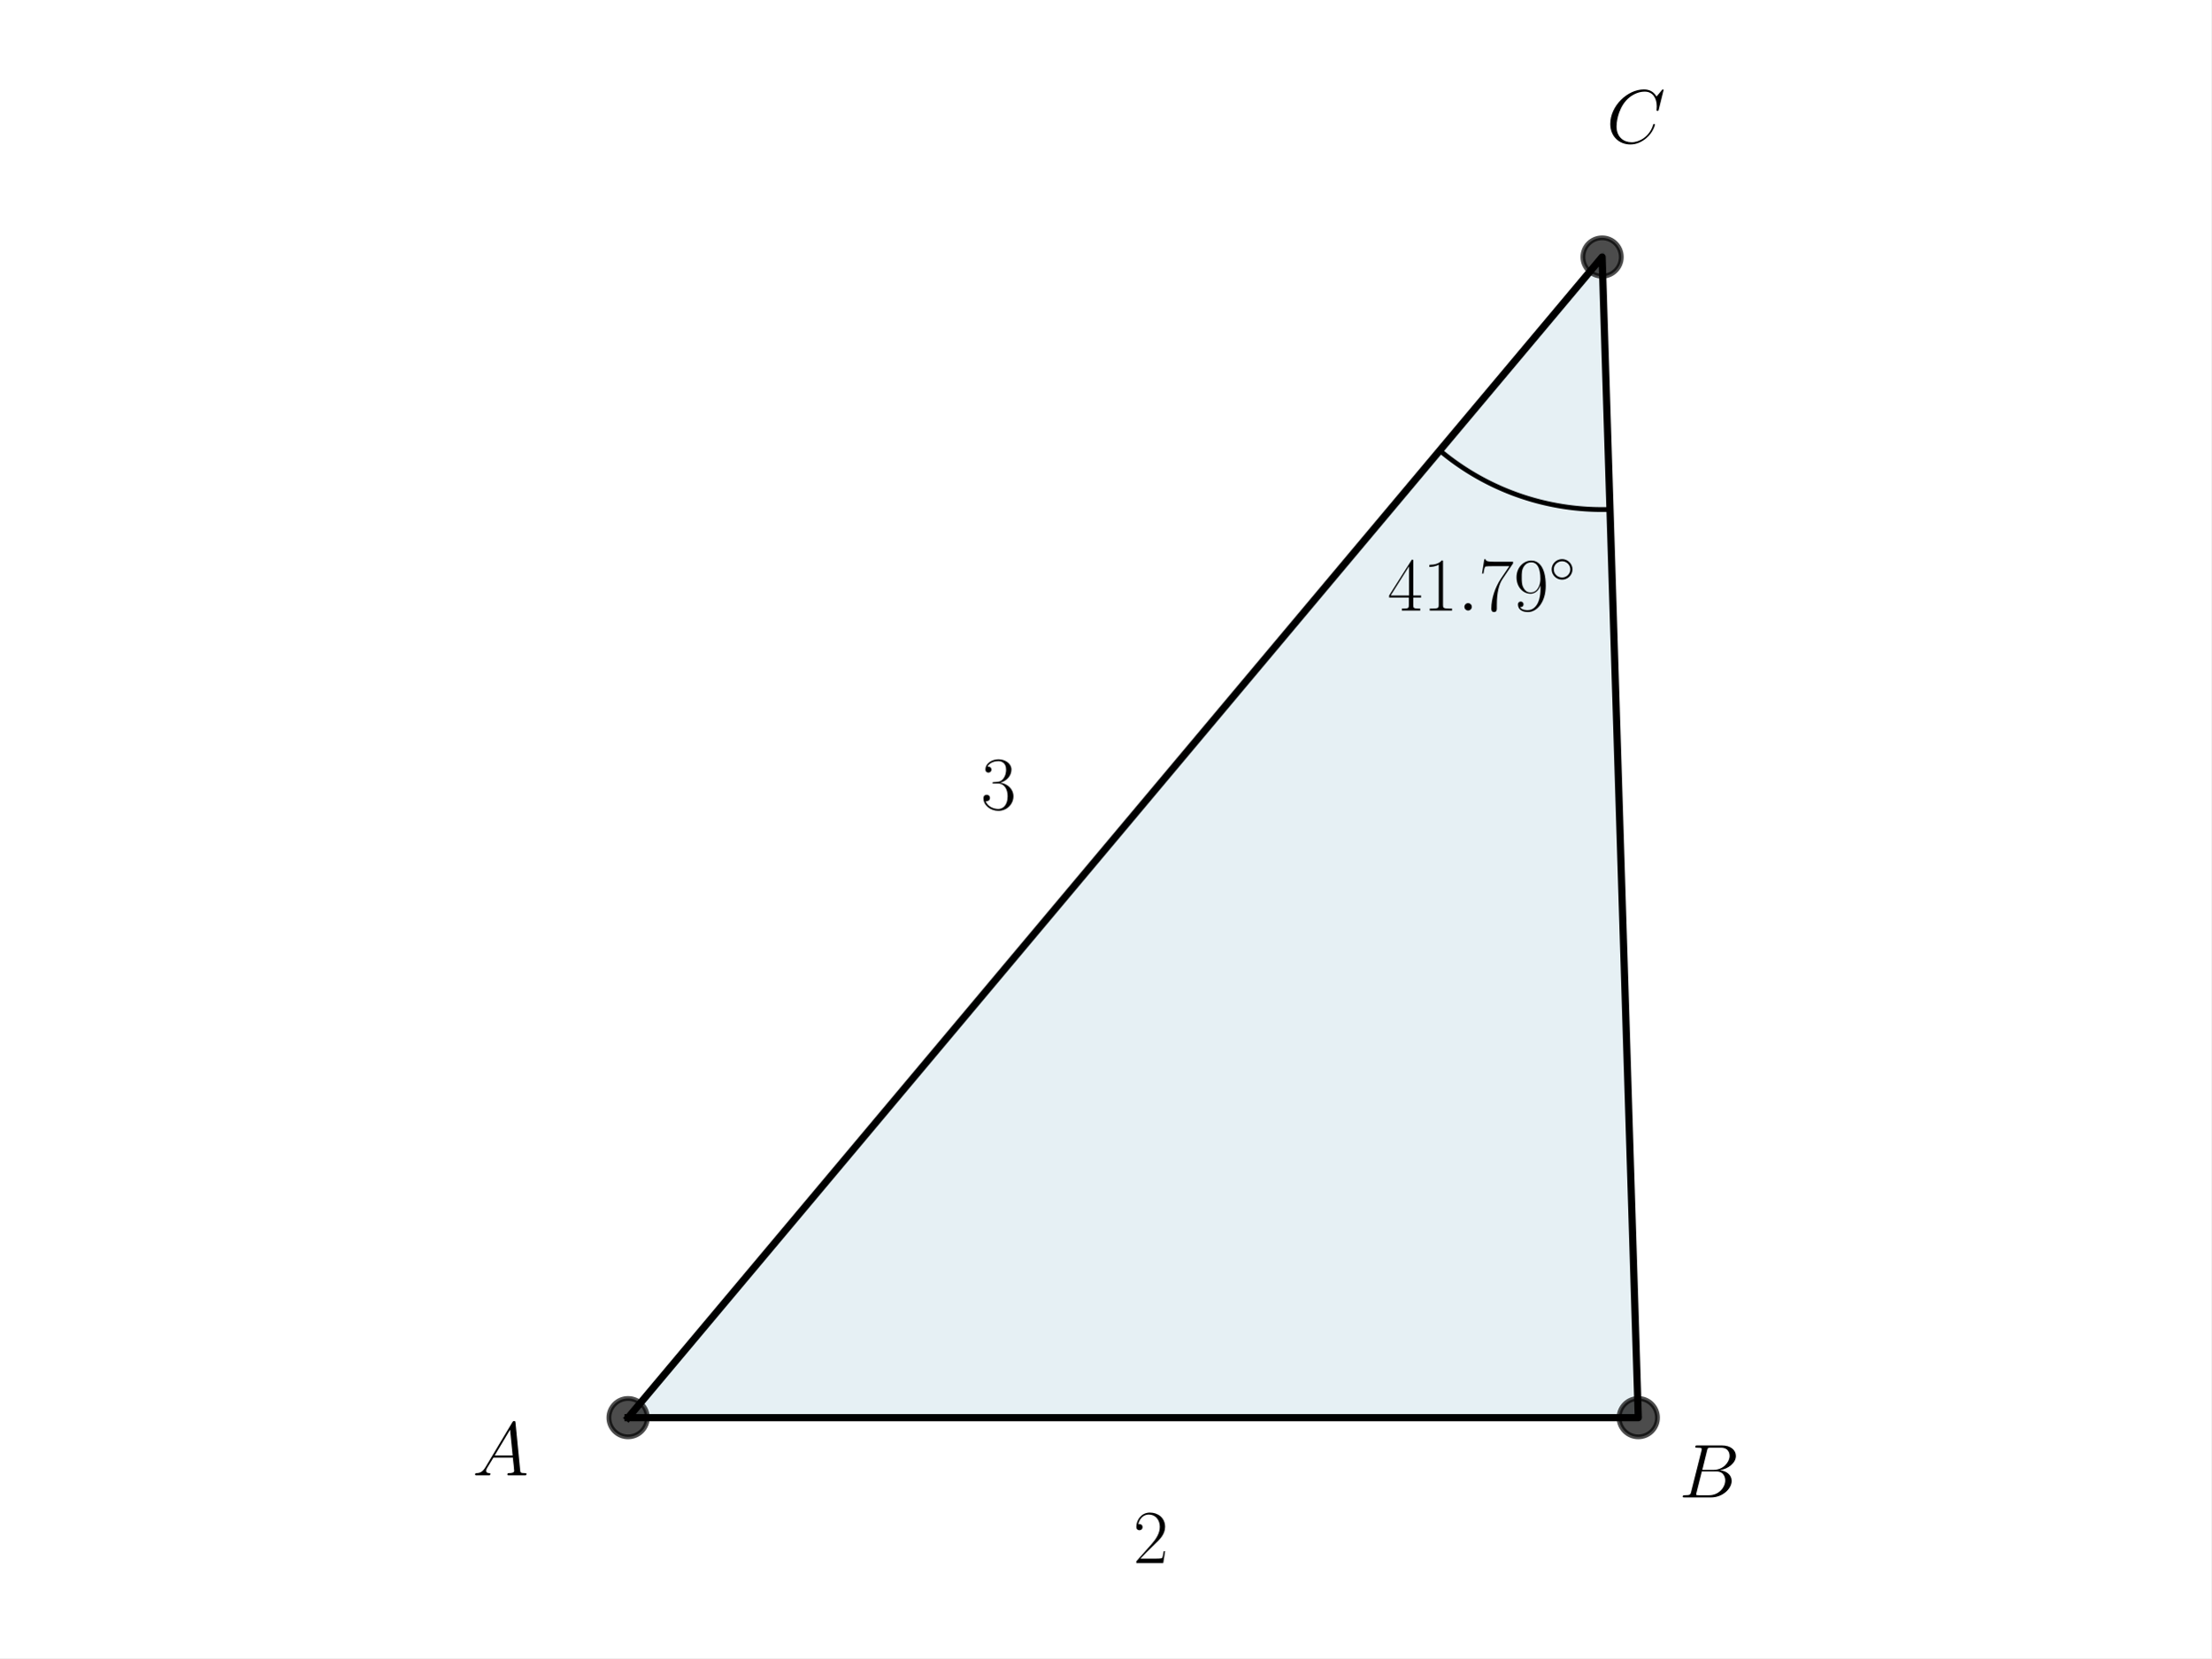
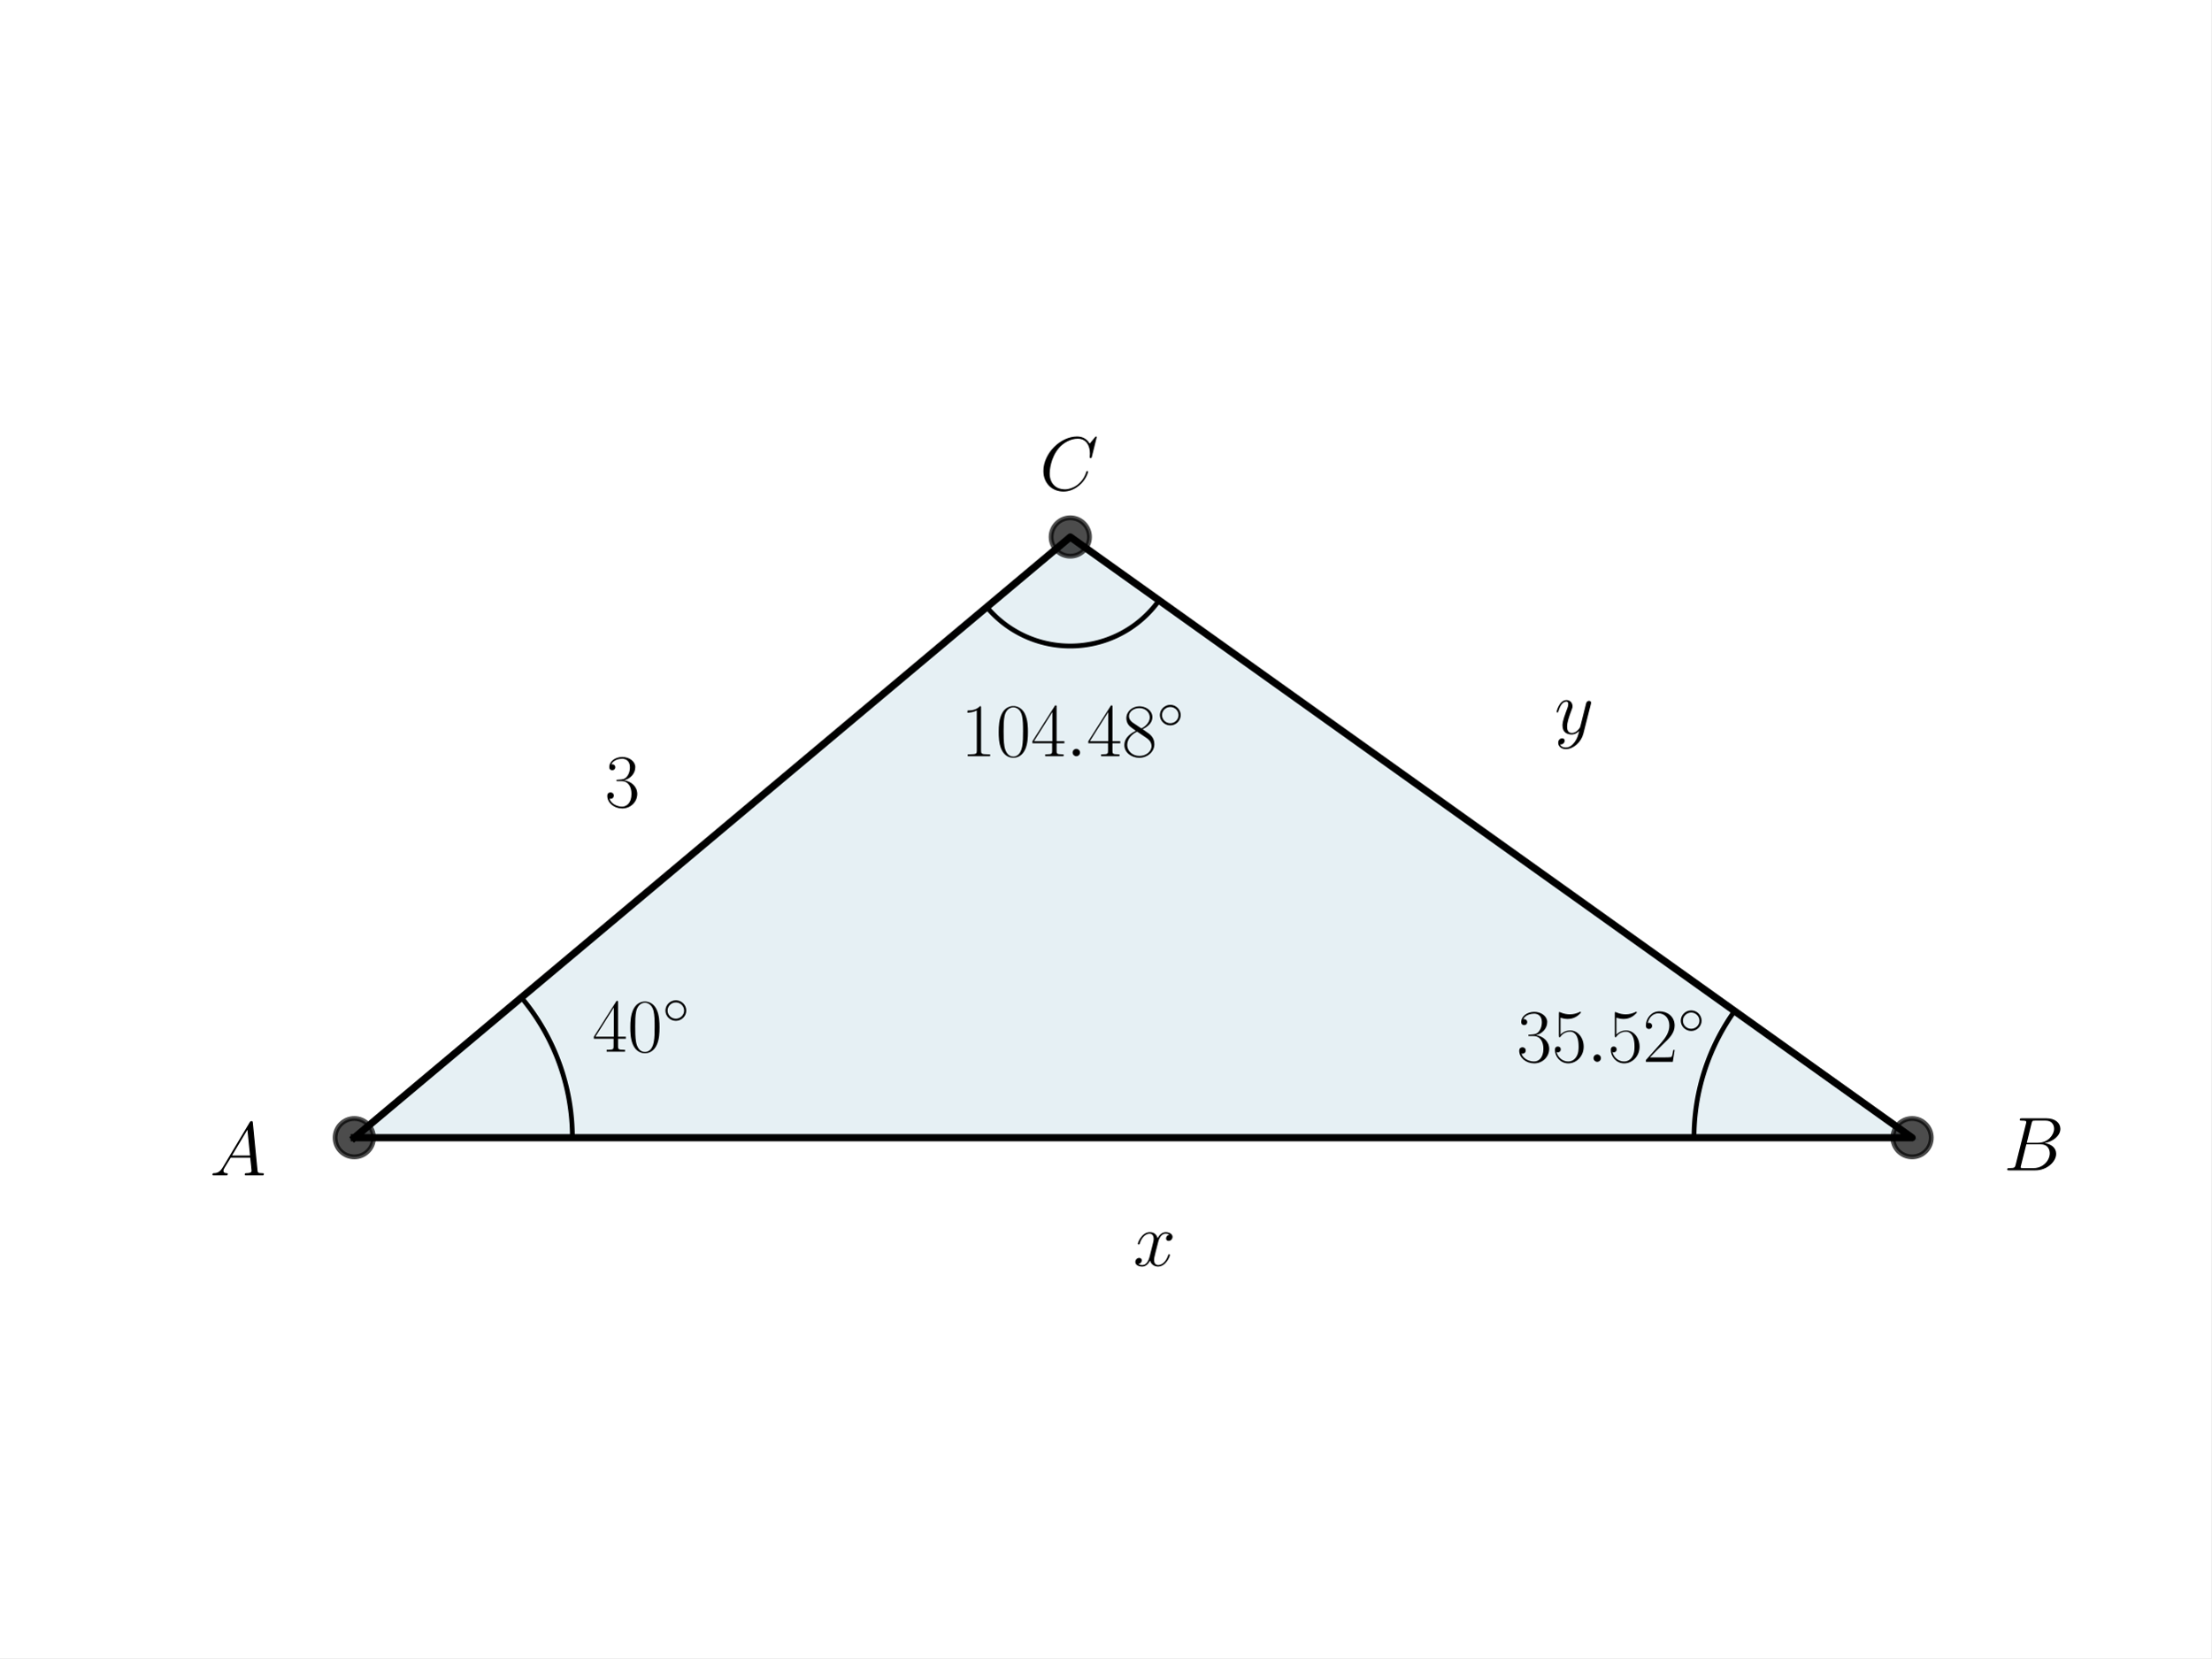
<svg xmlns="http://www.w3.org/2000/svg" xmlns:xlink="http://www.w3.org/1999/xlink" width="460.8pt" height="345.6pt" viewBox="0 0 460.8 345.6" version="1.1">
  <defs>
    <style type="text/css">*{stroke-linejoin: round; stroke-linecap: butt}</style>
  </defs>
  <g id="figure_1">
    <g id="patch_1">
      <path d="M 0 345.6  L 460.8 345.6  L 460.8 0  L 0 0  z " style="fill: #ffffff" />
    </g>
    <g id="axes_1">
      <g id="patch_2">
-         <path d="M 130.892 295.488  L 341.428 295.488  L 333.887 53.568  z " clip-path="url(#pca6cbcee23)" style="fill: #00648c; opacity: 0.1; stroke: #00648c; stroke-linejoin: miter" />
+         <path d="M 73.833 237.133  L 398.487 237.133  L 223.053 111.923  z " clip-path="url(#pe1fcc2b109)" style="fill: #00648c; opacity: 0.1; stroke: #00648c; stroke-linejoin: miter" />
      </g>
      <g id="line2d_1">
-         <path d="M 130.892 295.488  L 341.428 295.488  L 333.887 53.568  L 130.892 295.488  " clip-path="url(#pca6cbcee23)" style="fill: none; stroke: #000000; stroke-width: 1.5; stroke-linecap: square" />
+         <path d="M 73.833 237.133  L 398.487 237.133  L 223.053 111.923  L 73.833 237.133  " clip-path="url(#pe1fcc2b109)" style="fill: none; stroke: #000000; stroke-width: 1.5; stroke-linecap: square" />
      </g>
      <g id="line2d_2">
        <defs>
-           <path id="mc957367270" d="M 0 4  C 1.061 4 2.078 3.579 2.828 2.828  C 3.579 2.078 4 1.061 4 0  C 4 -1.061 3.579 -2.078 2.828 -2.828  C 2.078 -3.579 1.061 -4 0 -4  C -1.061 -4 -2.078 -3.579 -2.828 -2.828  C -3.579 -2.078 -4 -1.061 -4 0  C -4 1.061 -3.579 2.078 -2.828 2.828  C -2.078 3.579 -1.061 4 0 4  z " style="stroke: #000000; stroke-opacity: 0.7" />
+           <path id="mdb7aa53dc8" d="M 0 4  C 1.061 4 2.078 3.579 2.828 2.828  C 3.579 2.078 4 1.061 4 0  C 4 -1.061 3.579 -2.078 2.828 -2.828  C 2.078 -3.579 1.061 -4 0 -4  C -1.061 -4 -2.078 -3.579 -2.828 -2.828  C -3.579 -2.078 -4 -1.061 -4 0  C -4 1.061 -3.579 2.078 -2.828 2.828  C -2.078 3.579 -1.061 4 0 4  z " style="stroke: #000000; stroke-opacity: 0.7" />
        </defs>
-         <g clip-path="url(#pca6cbcee23)">
-           <use xlink:href="#mc957367270" x="341.428" y="295.488" style="fill-opacity: 0.7; stroke: #000000; stroke-opacity: 0.7" />
-           <use xlink:href="#mc957367270" x="333.887" y="53.568" style="fill-opacity: 0.7; stroke: #000000; stroke-opacity: 0.7" />
-           <use xlink:href="#mc957367270" x="130.892" y="295.488" style="fill-opacity: 0.7; stroke: #000000; stroke-opacity: 0.7" />
+         <g clip-path="url(#pe1fcc2b109)">
+           <use xlink:href="#mdb7aa53dc8" x="223.053" y="111.923" style="fill-opacity: 0.7; stroke: #000000; stroke-opacity: 0.7" />
+           <use xlink:href="#mdb7aa53dc8" x="398.487" y="237.133" style="fill-opacity: 0.7; stroke: #000000; stroke-opacity: 0.7" />
+           <use xlink:href="#mdb7aa53dc8" x="73.833" y="237.133" style="fill-opacity: 0.7; stroke: #000000; stroke-opacity: 0.7" />
        </g>
      </g>
      <g id="line2d_3">
-         <path d="M 300.054 93.888  L 300.352 94.136  L 300.652 94.382  L 300.954 94.626  L 301.257 94.867  L 301.562 95.107  L 301.869 95.344  L 302.178 95.578  L 302.488 95.811  L 302.8 96.041  L 303.114 96.269  L 303.429 96.494  L 303.746 96.717  L 304.065 96.938  L 304.385 97.157  L 304.707 97.373  L 305.031 97.587  L 305.356 97.798  L 305.682 98.007  L 306.01 98.214  L 306.34 98.418  L 306.671 98.619  L 307.004 98.819  L 307.338 99.016  L 307.673 99.21  L 308.01 99.402  L 308.349 99.591  L 308.688 99.778  L 309.029 99.962  L 309.372 100.144  L 309.716 100.324  L 310.061 100.5  L 310.407 100.675  L 310.755 100.846  L 311.104 101.015  L 311.454 101.182  L 311.805 101.346  L 312.158 101.507  L 312.511 101.666  L 312.866 101.822  L 313.222 101.976  L 313.579 102.127  L 313.938 102.275  L 314.297 102.421  L 314.657 102.564  L 315.019 102.704  L 315.381 102.842  L 315.745 102.977  L 316.109 103.109  L 316.475 103.238  L 316.841 103.365  L 317.208 103.49  L 317.577 103.611  L 317.946 103.73  L 318.316 103.846  L 318.686 103.959  L 319.058 104.07  L 319.431 104.178  L 319.804 104.283  L 320.178 104.385  L 320.552 104.485  L 320.928 104.582  L 321.304 104.676  L 321.681 104.767  L 322.058 104.856  L 322.436 104.941  L 322.815 105.024  L 323.195 105.105  L 323.575 105.182  L 323.955 105.256  L 324.336 105.328  L 324.718 105.397  L 325.1 105.463  L 325.482 105.527  L 325.865 105.587  L 326.249 105.645  L 326.632 105.7  L 327.017 105.752  L 327.401 105.801  L 327.786 105.847  L 328.171 105.891  L 328.557 105.931  L 328.943 105.969  L 329.329 106.004  L 329.715 106.036  L 330.102 106.066  L 330.489 106.092  L 330.876 106.116  L 331.263 106.137  L 331.65 106.154  L 332.038 106.17  L 332.425 106.182  L 332.813 106.191  L 333.201 106.198  L 333.588 106.201  L 333.976 106.202  L 334.364 106.2  L 334.752 106.195  L 335.139 106.187  L 335.527 106.176  " clip-path="url(#pca6cbcee23)" style="fill: none; stroke: #000000; stroke-linecap: square" />
+         <path d="M 119.284 237.133  L 119.283 236.813  L 119.28 236.492  L 119.274 236.172  L 119.266 235.851  L 119.256 235.531  L 119.244 235.211  L 119.229 234.89  L 119.212 234.57  L 119.193 234.25  L 119.171 233.931  L 119.148 233.611  L 119.122 233.292  L 119.094 232.972  L 119.063 232.653  L 119.03 232.334  L 118.995 232.016  L 118.958 231.697  L 118.919 231.379  L 118.877 231.062  L 118.833 230.744  L 118.787 230.427  L 118.738 230.11  L 118.688 229.794  L 118.635 229.477  L 118.58 229.162  L 118.523 228.846  L 118.463 228.531  L 118.401 228.217  L 118.337 227.903  L 118.271 227.589  L 118.203 227.276  L 118.132 226.963  L 118.059 226.651  L 117.984 226.34  L 117.907 226.029  L 117.828 225.718  L 117.746 225.408  L 117.662 225.099  L 117.576 224.79  L 117.488 224.482  L 117.398 224.174  L 117.305 223.867  L 117.211 223.561  L 117.114 223.256  L 117.015 222.951  L 116.914 222.647  L 116.811 222.343  L 116.705 222.04  L 116.598 221.738  L 116.488 221.437  L 116.376 221.137  L 116.263 220.837  L 116.147 220.538  L 116.029 220.241  L 115.908 219.943  L 115.786 219.647  L 115.662 219.352  L 115.535 219.057  L 115.407 218.764  L 115.276 218.471  L 115.144 218.179  L 115.009 217.888  L 114.872 217.598  L 114.733 217.309  L 114.593 217.021  L 114.45 216.735  L 114.305 216.449  L 114.158 216.164  L 114.009 215.88  L 113.858 215.597  L 113.705 215.315  L 113.551 215.035  L 113.394 214.755  L 113.235 214.477  L 113.074 214.199  L 112.912 213.923  L 112.747 213.648  L 112.58 213.375  L 112.412 213.102  L 112.241 212.83  L 112.069 212.56  L 111.895 212.291  L 111.719 212.023  L 111.541 211.757  L 111.361 211.492  L 111.179 211.228  L 110.995 210.965  L 110.81 210.703  L 110.623 210.443  L 110.434 210.185  L 110.243 209.927  L 110.05 209.671  L 109.855 209.416  L 109.659 209.163  L 109.461 208.911  L 109.261 208.661  L 109.059 208.411  L 108.856 208.164  L 108.651 207.917  " clip-path="url(#pe1fcc2b109)" style="fill: none; stroke: #000000; stroke-linecap: square" />
+       </g>
+       <g id="line2d_4">
+         <path d="M 353.036 237.133  L 353.037 236.849  L 353.039 236.564  L 353.044 236.279  L 353.05 235.995  L 353.058 235.71  L 353.068 235.426  L 353.079 235.142  L 353.093 234.857  L 353.108 234.573  L 353.125 234.289  L 353.143 234.005  L 353.164 233.721  L 353.186 233.438  L 353.21 233.154  L 353.236 232.871  L 353.264 232.587  L 353.293 232.304  L 353.324 232.021  L 353.357 231.739  L 353.392 231.456  L 353.428 231.174  L 353.466 230.892  L 353.506 230.61  L 353.548 230.329  L 353.591 230.048  L 353.637 229.767  L 353.684 229.486  L 353.732 229.205  L 353.783 228.925  L 353.835 228.646  L 353.889 228.366  L 353.945 228.087  L 354.002 227.808  L 354.062 227.53  L 354.123 227.252  L 354.185 226.975  L 354.25 226.697  L 354.316 226.421  L 354.384 226.144  L 354.454 225.868  L 354.525 225.593  L 354.598 225.318  L 354.673 225.043  L 354.75 224.769  L 354.828 224.496  L 354.908 224.222  L 354.99 223.95  L 355.073 223.678  L 355.158 223.406  L 355.245 223.135  L 355.333 222.865  L 355.424 222.595  L 355.515 222.325  L 355.609 222.057  L 355.704 221.788  L 355.801 221.521  L 355.9 221.254  L 356 220.988  L 356.102 220.722  L 356.206 220.457  L 356.311 220.192  L 356.418 219.929  L 356.526 219.666  L 356.636 219.403  L 356.748 219.141  L 356.862 218.88  L 356.977 218.62  L 357.094 218.361  L 357.212 218.102  L 357.332 217.844  L 357.453 217.586  L 357.577 217.33  L 357.701 217.074  L 357.828 216.819  L 357.956 216.565  L 358.085 216.312  L 358.217 216.059  L 358.349 215.807  L 358.484 215.556  L 358.619 215.306  L 358.757 215.057  L 358.896 214.809  L 359.036 214.561  L 359.179 214.315  L 359.322 214.069  L 359.467 213.824  L 359.614 213.581  L 359.762 213.338  L 359.912 213.096  L 360.063 212.855  L 360.216 212.614  L 360.37 212.375  L 360.526 212.137  L 360.683 211.9  L 360.842 211.664  L 361.002 211.428  L 361.164 211.194  L 361.327 210.961  L 361.492 210.729  " clip-path="url(#pe1fcc2b109)" style="fill: none; stroke: #000000; stroke-linecap: square" />
+       </g>
+       <g id="line2d_5">
+         <path d="M 205.644 126.531  L 205.916 126.849  L 206.193 127.162  L 206.477 127.47  L 206.766 127.773  L 207.061 128.07  L 207.361 128.362  L 207.666 128.648  L 207.977 128.929  L 208.293 129.203  L 208.614 129.472  L 208.939 129.735  L 209.27 129.992  L 209.605 130.243  L 209.945 130.488  L 210.289 130.726  L 210.637 130.958  L 210.99 131.183  L 211.347 131.402  L 211.708 131.614  L 212.072 131.82  L 212.441 132.019  L 212.813 132.211  L 213.188 132.396  L 213.567 132.574  L 213.949 132.746  L 214.334 132.91  L 214.722 133.067  L 215.113 133.217  L 215.506 133.359  L 215.902 133.495  L 216.301 133.623  L 216.702 133.743  L 217.105 133.857  L 217.51 133.962  L 217.917 134.061  L 218.325 134.152  L 218.736 134.235  L 219.147 134.311  L 219.56 134.379  L 219.975 134.439  L 220.39 134.492  L 220.806 134.537  L 221.223 134.575  L 221.64 134.605  L 222.058 134.627  L 222.477 134.641  L 222.895 134.648  L 223.314 134.647  L 223.732 134.638  L 224.151 134.622  L 224.569 134.598  L 224.986 134.566  L 225.403 134.527  L 225.819 134.48  L 226.234 134.425  L 226.648 134.362  L 227.06 134.292  L 227.472 134.215  L 227.882 134.13  L 228.29 134.037  L 228.696 133.937  L 229.101 133.829  L 229.503 133.714  L 229.903 133.591  L 230.301 133.462  L 230.697 133.324  L 231.09 133.18  L 231.48 133.028  L 231.867 132.87  L 232.252 132.704  L 232.633 132.531  L 233.011 132.351  L 233.385 132.164  L 233.756 131.97  L 234.124 131.769  L 234.488 131.562  L 234.847 131.348  L 235.203 131.128  L 235.555 130.901  L 235.902 130.667  L 236.245 130.427  L 236.584 130.181  L 236.918 129.929  L 237.247 129.67  L 237.572 129.406  L 237.891 129.136  L 238.206 128.859  L 238.515 128.577  L 238.819 128.29  L 239.118 127.996  L 239.411 127.698  L 239.699 127.394  L 239.981 127.085  L 240.258 126.77  L 240.528 126.451  L 240.793 126.126  L 241.052 125.797  L 241.304 125.463  L 241.55 125.125  " clip-path="url(#pe1fcc2b109)" style="fill: none; stroke: #000000; stroke-linecap: square" />
      </g>
      <g id="text_1">
-         <g transform="translate(98.46701 307.5085) scale(0.16 -0.16)">
+         <g transform="translate(123.4414 219.2064) scale(0.16 -0.16)">
+           <defs>
+             <path id="CMR17-34" d="M 2150 4122  C 2150 4256 2144 4256 2029 4256  L 128 1254  L 128 1088  L 1779 1088  L 1779 457  C 1779 224 1766 160 1318 160  L 1197 160  L 1197 0  C 1402 0 1747 0 1965 0  C 2182 0 2528 0 2733 0  L 2733 160  L 2611 160  C 2163 160 2150 224 2150 457  L 2150 1088  L 2803 1088  L 2803 1254  L 2150 1254  L 2150 4122  z M 1798 3703  L 1798 1254  L 256 1254  L 1798 3703  z " transform="scale(0.015625)" />
+             <path id="CMR17-30" d="M 2688 2025  C 2688 2416 2682 3080 2413 3591  C 2176 4039 1798 4198 1466 4198  C 1158 4198 768 4058 525 3597  C 269 3118 243 2524 243 2025  C 243 1661 250 1106 448 619  C 723 -39 1216 -128 1466 -128  C 1760 -128 2208 -7 2470 600  C 2662 1042 2688 1559 2688 2025  z M 1466 -26  C 1056 -26 813 325 723 812  C 653 1188 653 1738 653 2096  C 653 2588 653 2997 736 3387  C 858 3929 1216 4096 1466 4096  C 1728 4096 2067 3923 2189 3400  C 2272 3036 2278 2607 2278 2096  C 2278 1680 2278 1169 2202 792  C 2067 95 1690 -26 1466 -26  z " transform="scale(0.015625)" />
+             <path id="CMSY10-e" d="M 2842 1600  C 2842 2277 2272 2828 1600 2828  C 909 2828 352 2264 352 1600  C 352 930 909 372 1600 372  C 2272 372 2842 923 2842 1600  z M 1600 628  C 1043 628 608 1070 608 1600  C 608 2130 1050 2572 1600 2572  C 2131 2572 2586 2142 2586 1600  C 2586 1058 2131 628 1600 628  z " transform="scale(0.015625)" />
+           </defs>
+           <use xlink:href="#CMR17-34" transform="scale(0.996264)" />
+           <use xlink:href="#CMR17-30" transform="translate(45.69048 0) scale(0.996264)" />
+           <use xlink:href="#CMSY10-e" transform="translate(91.38095 36.15364) scale(0.697382)" />
+         </g>
+       </g>
+       <g id="text_2">
+         <g transform="translate(43.73162 244.9896) scale(0.16 -0.16)">
          <defs>
            <path id="CMMI12-41" d="M 1088 691  C 864 314 646 186 339 186  C 269 180 218 180 218 58  C 218 24 250 0 294 0  C 410 0 698 0 813 0  C 998 0 1203 0 1382 0  C 1421 0 1498 0 1498 122  C 1498 180 1446 186 1408 186  C 1261 186 1139 236 1139 388  C 1139 476 1178 546 1261 685  L 1747 1479  L 3379 1479  C 3386 1423 3386 1373 3392 1316  C 3411 1152 3488 495 3488 376  C 3488 186 3162 186 3059 186  C 2989 186 2918 186 2918 70  C 2918 0 2976 0 3014 0  C 3123 0 3251 0 3360 0  L 3725 0  C 4115 0 4397 0 4403 0  C 4448 0 4518 0 4518 122  C 4518 186 4461 186 4365 186  C 4013 186 4006 244 3987 434  L 3597 4404  C 3584 4531 3558 4544 3488 4544  C 3424 4544 3386 4531 3328 4435  L 1088 691  z M 1856 1664  L 3142 3819  L 3360 1664  L 1856 1664  z " transform="scale(0.015625)" />
          </defs>
          <use xlink:href="#CMMI12-41" transform="scale(0.996264)" />
        </g>
      </g>
-       <g id="text_2">
-         <g transform="translate(349.9235 312.1167) scale(0.16 -0.16)">
+       <g id="text_3">
+         <g transform="translate(316.0866 221.315) scale(0.16 -0.16)">
+           <defs>
+             <path id="CMR17-33" d="M 1414 2157  C 1984 2157 2234 1662 2234 1090  C 2234 320 1824 25 1453 25  C 1114 25 563 194 390 693  C 422 680 454 680 486 680  C 640 680 755 782 755 948  C 755 1133 614 1216 486 1216  C 378 1216 211 1165 211 926  C 211 335 787 -128 1466 -128  C 2176 -128 2720 430 2720 1085  C 2720 1707 2208 2157 1600 2227  C 2086 2328 2554 2756 2554 3329  C 2554 3820 2048 4179 1472 4179  C 890 4179 378 3829 378 3329  C 378 3110 544 3072 627 3072  C 762 3072 877 3155 877 3321  C 877 3486 762 3569 627 3569  C 602 3569 570 3569 544 3557  C 730 3959 1235 4032 1459 4032  C 1683 4032 2106 3925 2106 3320  C 2106 3143 2080 2828 1862 2550  C 1670 2304 1453 2304 1242 2284  C 1210 2284 1062 2269 1037 2269  C 992 2263 966 2257 966 2208  C 966 2163 973 2157 1101 2157  L 1414 2157  z " transform="scale(0.015625)" />
+             <path id="CMR17-35" d="M 730 3692  C 794 3666 1056 3584 1325 3584  C 1920 3584 2246 3911 2432 4100  C 2432 4157 2432 4192 2394 4192  C 2387 4192 2374 4192 2323 4163  C 2099 4058 1837 3973 1517 3973  C 1325 3973 1037 3999 723 4139  C 653 4171 640 4171 634 4171  C 602 4171 595 4164 595 4037  L 595 2203  C 595 2089 595 2057 659 2057  C 691 2057 704 2070 736 2114  C 941 2401 1222 2522 1542 2522  C 1766 2522 2246 2382 2246 1289  C 2246 1085 2246 715 2054 421  C 1894 159 1645 25 1370 25  C 947 25 518 320 403 814  C 429 807 480 795 506 795  C 589 795 749 840 749 1038  C 749 1210 627 1280 506 1280  C 358 1280 262 1190 262 1011  C 262 454 704 -128 1382 -128  C 2042 -128 2669 440 2669 1264  C 2669 2030 2170 2624 1549 2624  C 1222 2624 947 2503 730 2274  L 730 3692  z " transform="scale(0.015625)" />
+             <path id="CMMI12-3a" d="M 1178 307  C 1178 492 1024 619 870 619  C 685 619 557 466 557 313  C 557 128 710 0 864 0  C 1050 0 1178 153 1178 307  z " transform="scale(0.015625)" />
+             <path id="CMR17-32" d="M 2669 989  L 2554 989  C 2490 536 2438 459 2413 420  C 2381 369 1920 369 1830 369  L 602 369  C 832 619 1280 1072 1824 1597  C 2214 1967 2669 2402 2669 3035  C 2669 3790 2067 4224 1395 4224  C 691 4224 262 3604 262 3030  C 262 2780 448 2748 525 2748  C 589 2748 781 2787 781 3010  C 781 3207 614 3264 525 3264  C 486 3264 448 3258 422 3245  C 544 3790 915 4058 1306 4058  C 1862 4058 2227 3617 2227 3035  C 2227 2479 1901 2000 1536 1584  L 262 146  L 262 0  L 2515 0  L 2669 989  z " transform="scale(0.015625)" />
+           </defs>
+           <use xlink:href="#CMR17-33" transform="scale(0.996264)" />
+           <use xlink:href="#CMR17-35" transform="translate(45.69048 0) scale(0.996264)" />
+           <use xlink:href="#CMMI12-3a" transform="translate(91.38095 0) scale(0.996264)" />
+           <use xlink:href="#CMR17-35" transform="translate(118.4781 0) scale(0.996264)" />
+           <use xlink:href="#CMR17-32" transform="translate(164.1686 0) scale(0.996264)" />
+           <use xlink:href="#CMSY10-e" transform="translate(209.8591 36.15364) scale(0.697382)" />
+         </g>
+       </g>
+       <g id="text_4">
+         <g transform="translate(417.5477 243.9353) scale(0.16 -0.16)">
          <defs>
            <path id="CMMI12-42" d="M 2342 3921  C 2400 4160 2426 4160 2675 4160  L 3507 4160  C 4230 4160 4230 3544 4230 3485  C 4230 2966 3712 2304 2867 2304  L 1946 2304  L 2342 3921  z M 3424 2275  C 4122 2402 4755 2886 4755 3473  C 4755 3970 4314 4352 3590 4352  L 1536 4352  C 1414 4352 1357 4352 1357 4226  C 1357 4160 1414 4160 1510 4160  C 1901 4160 1901 4112 1901 4044  C 1901 4032 1901 3993 1875 3897  L 1011 472  C 954 249 941 185 493 185  C 371 185 307 185 307 70  C 307 0 346 0 474 0  L 2669 0  C 3648 0 4403 739 4403 1383  C 4403 1906 3942 2224 3424 2275  z M 2515 185  L 1651 185  C 1562 185 1549 185 1510 192  C 1440 198 1434 211 1434 261  C 1434 305 1446 343 1459 399  L 1907 2176  L 3110 2176  C 3866 2176 3866 1483 3866 1433  C 3866 828 3309 185 2515 185  z " transform="scale(0.015625)" />
          </defs>
          <use xlink:href="#CMMI12-42" transform="scale(0.996264)" />
        </g>
      </g>
-       <g id="text_3">
-         <g transform="translate(289.1772 127.2494) scale(0.16 -0.16)">
+       <g id="text_5">
+         <g transform="translate(200.2185 157.6229) scale(0.16 -0.16)">
          <defs>
-             <path id="CMR17-34" d="M 2150 4122  C 2150 4256 2144 4256 2029 4256  L 128 1254  L 128 1088  L 1779 1088  L 1779 457  C 1779 224 1766 160 1318 160  L 1197 160  L 1197 0  C 1402 0 1747 0 1965 0  C 2182 0 2528 0 2733 0  L 2733 160  L 2611 160  C 2163 160 2150 224 2150 457  L 2150 1088  L 2803 1088  L 2803 1254  L 2150 1254  L 2150 4122  z M 1798 3703  L 1798 1254  L 256 1254  L 1798 3703  z " transform="scale(0.015625)" />
            <path id="CMR17-31" d="M 1702 4058  C 1702 4192 1696 4192 1606 4192  C 1357 3916 979 3827 621 3827  C 602 3827 570 3827 563 3808  C 557 3795 557 3782 557 3648  C 755 3648 1088 3686 1344 3839  L 1344 461  C 1344 236 1331 160 781 160  L 589 160  L 589 0  C 896 0 1216 0 1523 0  C 1830 0 2150 0 2458 0  L 2458 160  L 2266 160  C 1715 160 1702 230 1702 458  L 1702 4058  z " transform="scale(0.015625)" />
-             <path id="CMMI12-3a" d="M 1178 307  C 1178 492 1024 619 870 619  C 685 619 557 466 557 313  C 557 128 710 0 864 0  C 1050 0 1178 153 1178 307  z " transform="scale(0.015625)" />
-             <path id="CMR17-37" d="M 2886 3941  L 2886 4081  L 1382 4081  C 634 4081 621 4165 595 4288  L 480 4288  L 294 3094  L 410 3094  C 429 3215 474 3540 550 3661  C 589 3712 1062 3712 1171 3712  L 2579 3712  L 1869 2661  C 1395 1954 1069 999 1069 165  C 1069 89 1069 -128 1299 -128  C 1530 -128 1530 89 1530 171  L 1530 465  C 1530 1508 1709 2196 2003 2636  L 2886 3941  z " transform="scale(0.015625)" />
-             <path id="CMR17-39" d="M 2253 1864  C 2253 464 1670 31 1190 31  C 1043 31 685 31 538 294  C 704 268 826 357 826 518  C 826 692 685 749 595 749  C 538 749 365 723 365 506  C 365 71 742 -128 1203 -128  C 1939 -128 2688 674 2688 2073  C 2688 3817 1971 4179 1485 4179  C 851 4179 243 3628 243 2778  C 243 1991 762 1408 1414 1408  C 1952 1408 2189 1903 2253 2112  L 2253 1864  z M 1427 1510  C 1254 1510 1011 1542 813 1922  C 678 2169 678 2461 678 2771  C 678 3146 678 3405 858 3684  C 947 3817 1114 4032 1485 4032  C 2240 4032 2240 2885 2240 2632  C 2240 2182 2035 1510 1427 1510  z " transform="scale(0.015625)" />
-             <path id="CMSY10-e" d="M 2842 1600  C 2842 2277 2272 2828 1600 2828  C 909 2828 352 2264 352 1600  C 352 930 909 372 1600 372  C 2272 372 2842 923 2842 1600  z M 1600 628  C 1043 628 608 1070 608 1600  C 608 2130 1050 2572 1600 2572  C 2131 2572 2586 2142 2586 1600  C 2586 1058 2131 628 1600 628  z " transform="scale(0.015625)" />
+             <path id="CMR17-38" d="M 1741 2264  C 2144 2467 2554 2773 2554 3263  C 2554 3841 1990 4179 1472 4179  C 890 4179 378 3759 378 3180  C 378 3021 416 2747 666 2505  C 730 2442 998 2251 1171 2130  C 883 1983 211 1634 211 934  C 211 279 838 -128 1459 -128  C 2144 -128 2720 362 2720 1010  C 2720 1590 2330 1857 2074 2029  L 1741 2264  z M 902 2822  C 851 2854 595 3051 595 3351  C 595 3739 998 4032 1459 4032  C 1965 4032 2336 3676 2336 3262  C 2336 2669 1670 2331 1638 2331  C 1632 2331 1626 2331 1574 2370  L 902 2822  z M 2080 1519  C 2176 1449 2483 1240 2483 851  C 2483 381 2010 25 1472 25  C 890 25 448 438 448 940  C 448 1443 838 1862 1280 2060  L 2080 1519  z " transform="scale(0.015625)" />
          </defs>
-           <use xlink:href="#CMR17-34" transform="scale(0.996264)" />
-           <use xlink:href="#CMR17-31" transform="translate(45.69048 0) scale(0.996264)" />
-           <use xlink:href="#CMMI12-3a" transform="translate(91.38095 0) scale(0.996264)" />
-           <use xlink:href="#CMR17-37" transform="translate(118.4781 0) scale(0.996264)" />
-           <use xlink:href="#CMR17-39" transform="translate(164.1686 0) scale(0.996264)" />
-           <use xlink:href="#CMSY10-e" transform="translate(209.8591 36.15364) scale(0.697382)" />
+           <use xlink:href="#CMR17-31" transform="scale(0.996264)" />
+           <use xlink:href="#CMR17-30" transform="translate(45.69048 0) scale(0.996264)" />
+           <use xlink:href="#CMR17-34" transform="translate(91.38095 0) scale(0.996264)" />
+           <use xlink:href="#CMMI12-3a" transform="translate(137.0714 0) scale(0.996264)" />
+           <use xlink:href="#CMR17-34" transform="translate(164.1686 0) scale(0.996264)" />
+           <use xlink:href="#CMR17-38" transform="translate(209.8591 0) scale(0.996264)" />
+           <use xlink:href="#CMSY10-e" transform="translate(255.5496 36.15364) scale(0.697382)" />
        </g>
      </g>
-       <g id="text_4">
-         <g transform="translate(334.7924 29.78941) scale(0.16 -0.16)">
+       <g id="text_6">
+         <g transform="translate(216.6527 102.1349) scale(0.16 -0.16)">
          <defs>
            <path id="CMMI12-43" d="M 4781 4423  C 4781 4480 4736 4480 4723 4480  C 4710 4480 4685 4480 4634 4416  L 4192 3882  C 3968 4264 3616 4480 3136 4480  C 1754 4480 320 3088 320 1595  C 320 533 1069 -128 2003 -128  C 2515 -128 2963 88 3334 400  C 3891 863 4058 1481 4058 1531  C 4058 1588 4006 1588 3987 1588  C 3930 1588 3923 1550 3910 1524  C 3616 534 2752 57 2112 57  C 1434 57 845 489 845 1391  C 845 1595 909 2700 1632 3532  C 1984 3939 2586 4295 3194 4295  C 3898 4295 4211 3717 4211 3068  C 4211 2903 4192 2764 4192 2738  C 4192 2681 4256 2681 4275 2681  C 4346 2681 4352 2687 4378 2801  L 4781 4423  z " transform="scale(0.015625)" />
          </defs>
          <use xlink:href="#CMMI12-43" transform="scale(0.996264)" />
        </g>
      </g>
-       <g id="text_5">
-         <g transform="translate(236.16 325.7901) scale(0.16 -0.16)">
+       <g id="text_7">
+         <g transform="translate(236.16 263.844) scale(0.16 -0.16)">
          <defs>
-             <path id="CMR17-32" d="M 2669 989  L 2554 989  C 2490 536 2438 459 2413 420  C 2381 369 1920 369 1830 369  L 602 369  C 832 619 1280 1072 1824 1597  C 2214 1967 2669 2402 2669 3035  C 2669 3790 2067 4224 1395 4224  C 691 4224 262 3604 262 3030  C 262 2780 448 2748 525 2748  C 589 2748 781 2787 781 3010  C 781 3207 614 3264 525 3264  C 486 3264 448 3258 422 3245  C 544 3790 915 4058 1306 4058  C 1862 4058 2227 3617 2227 3035  C 2227 2479 1901 2000 1536 1584  L 262 146  L 262 0  L 2515 0  L 2669 989  z " transform="scale(0.015625)" />
+             <path id="CMMI12-78" d="M 3034 2606  C 2829 2567 2752 2414 2752 2293  C 2752 2139 2874 2088 2963 2088  C 3155 2088 3290 2254 3290 2427  C 3290 2695 2982 2816 2714 2816  C 2323 2816 2106 2433 2048 2312  C 1901 2816 1504 2816 1389 2816  C 736 2816 390 1980 390 1839  C 390 1814 416 1782 461 1782  C 512 1782 525 1820 538 1846  C 755 2555 1184 2689 1370 2689  C 1658 2689 1715 2420 1715 2267  C 1715 2127 1677 1980 1600 1673  L 1382 798  C 1286 415 1101 64 762 64  C 730 64 570 64 435 147  C 666 192 717 383 717 460  C 717 588 621 664 499 664  C 346 664 179 530 179 326  C 179 57 480 -64 755 -64  C 1062 -64 1280 179 1414 441  C 1517 64 1837 -64 2074 -64  C 2726 -64 3072 773 3072 913  C 3072 945 3046 971 3008 971  C 2950 971 2944 939 2925 888  C 2752 326 2381 64 2093 64  C 1869 64 1747 230 1747 492  C 1747 632 1773 734 1875 1156  L 2099 2024  C 2195 2408 2413 2689 2707 2689  C 2720 2689 2899 2689 3034 2606  z " transform="scale(0.015625)" />
          </defs>
-           <use xlink:href="#CMR17-32" transform="scale(0.996264)" />
+           <use xlink:href="#CMMI12-78" transform="scale(0.996264)" />
        </g>
      </g>
-       <g id="text_6">
-         <g transform="translate(204.4255 168.6813) scale(0.16 -0.16)">
+       <g id="text_8">
+         <g transform="translate(323.9721 152.9308) scale(0.16 -0.16)">
          <defs>
-             <path id="CMR17-33" d="M 1414 2157  C 1984 2157 2234 1662 2234 1090  C 2234 320 1824 25 1453 25  C 1114 25 563 194 390 693  C 422 680 454 680 486 680  C 640 680 755 782 755 948  C 755 1133 614 1216 486 1216  C 378 1216 211 1165 211 926  C 211 335 787 -128 1466 -128  C 2176 -128 2720 430 2720 1085  C 2720 1707 2208 2157 1600 2227  C 2086 2328 2554 2756 2554 3329  C 2554 3820 2048 4179 1472 4179  C 890 4179 378 3829 378 3329  C 378 3110 544 3072 627 3072  C 762 3072 877 3155 877 3321  C 877 3486 762 3569 627 3569  C 602 3569 570 3569 544 3557  C 730 3959 1235 4032 1459 4032  C 1683 4032 2106 3925 2106 3320  C 2106 3143 2080 2828 1862 2550  C 1670 2304 1453 2304 1242 2284  C 1210 2284 1062 2269 1037 2269  C 992 2263 966 2257 966 2208  C 966 2163 973 2157 1101 2157  L 1414 2157  z " transform="scale(0.015625)" />
+             <path id="CMMI12-79" d="M 1683 -700  C 1510 -939 1261 -1152 947 -1152  C 870 -1152 563 -1152 467 -889  C 486 -895 518 -895 531 -895  C 723 -895 851 -729 851 -582  C 851 -435 730 -384 634 -384  C 531 -384 307 -458 307 -759  C 307 -1071 582 -1286 947 -1286  C 1587 -1286 2234 -700 2413 6  L 3040 2485  C 3046 2517 3059 2556 3059 2594  C 3059 2689 2982 2753 2886 2753  C 2829 2753 2694 2727 2643 2535  L 2170 658  C 2138 543 2138 530 2086 460  C 1958 281 1747 64 1440 64  C 1082 64 1050 415 1050 588  C 1050 952 1222 1443 1395 1903  C 1466 2088 1504 2178 1504 2305  C 1504 2574 1312 2816 998 2816  C 410 2816 173 1890 173 1839  C 173 1814 198 1782 243 1782  C 301 1782 307 1807 333 1897  C 486 2433 730 2689 979 2689  C 1037 2689 1146 2689 1146 2478  C 1146 2312 1075 2127 979 1884  C 666 1047 666 837 666 683  C 666 77 1101 -64 1421 -64  C 1606 -64 1837 -6 2061 230  L 2067 224  C 1971 -147 1907 -392 1683 -700  z " transform="scale(0.015625)" />
          </defs>
+           <use xlink:href="#CMMI12-79" transform="scale(0.996264)" />
+         </g>
+       </g>
+       <g id="text_9">
+         <g transform="translate(126.0308 168.1886) scale(0.16 -0.16)">
          <use xlink:href="#CMR17-33" transform="scale(0.996264)" />
        </g>
      </g>
    </g>
  </g>
  <defs>
-     <clipPath id="pca6cbcee23">
+     <clipPath id="pe1fcc2b109">
      <rect x="57.6" y="41.472" width="357.12" height="266.112" />
    </clipPath>
  </defs>
</svg>
